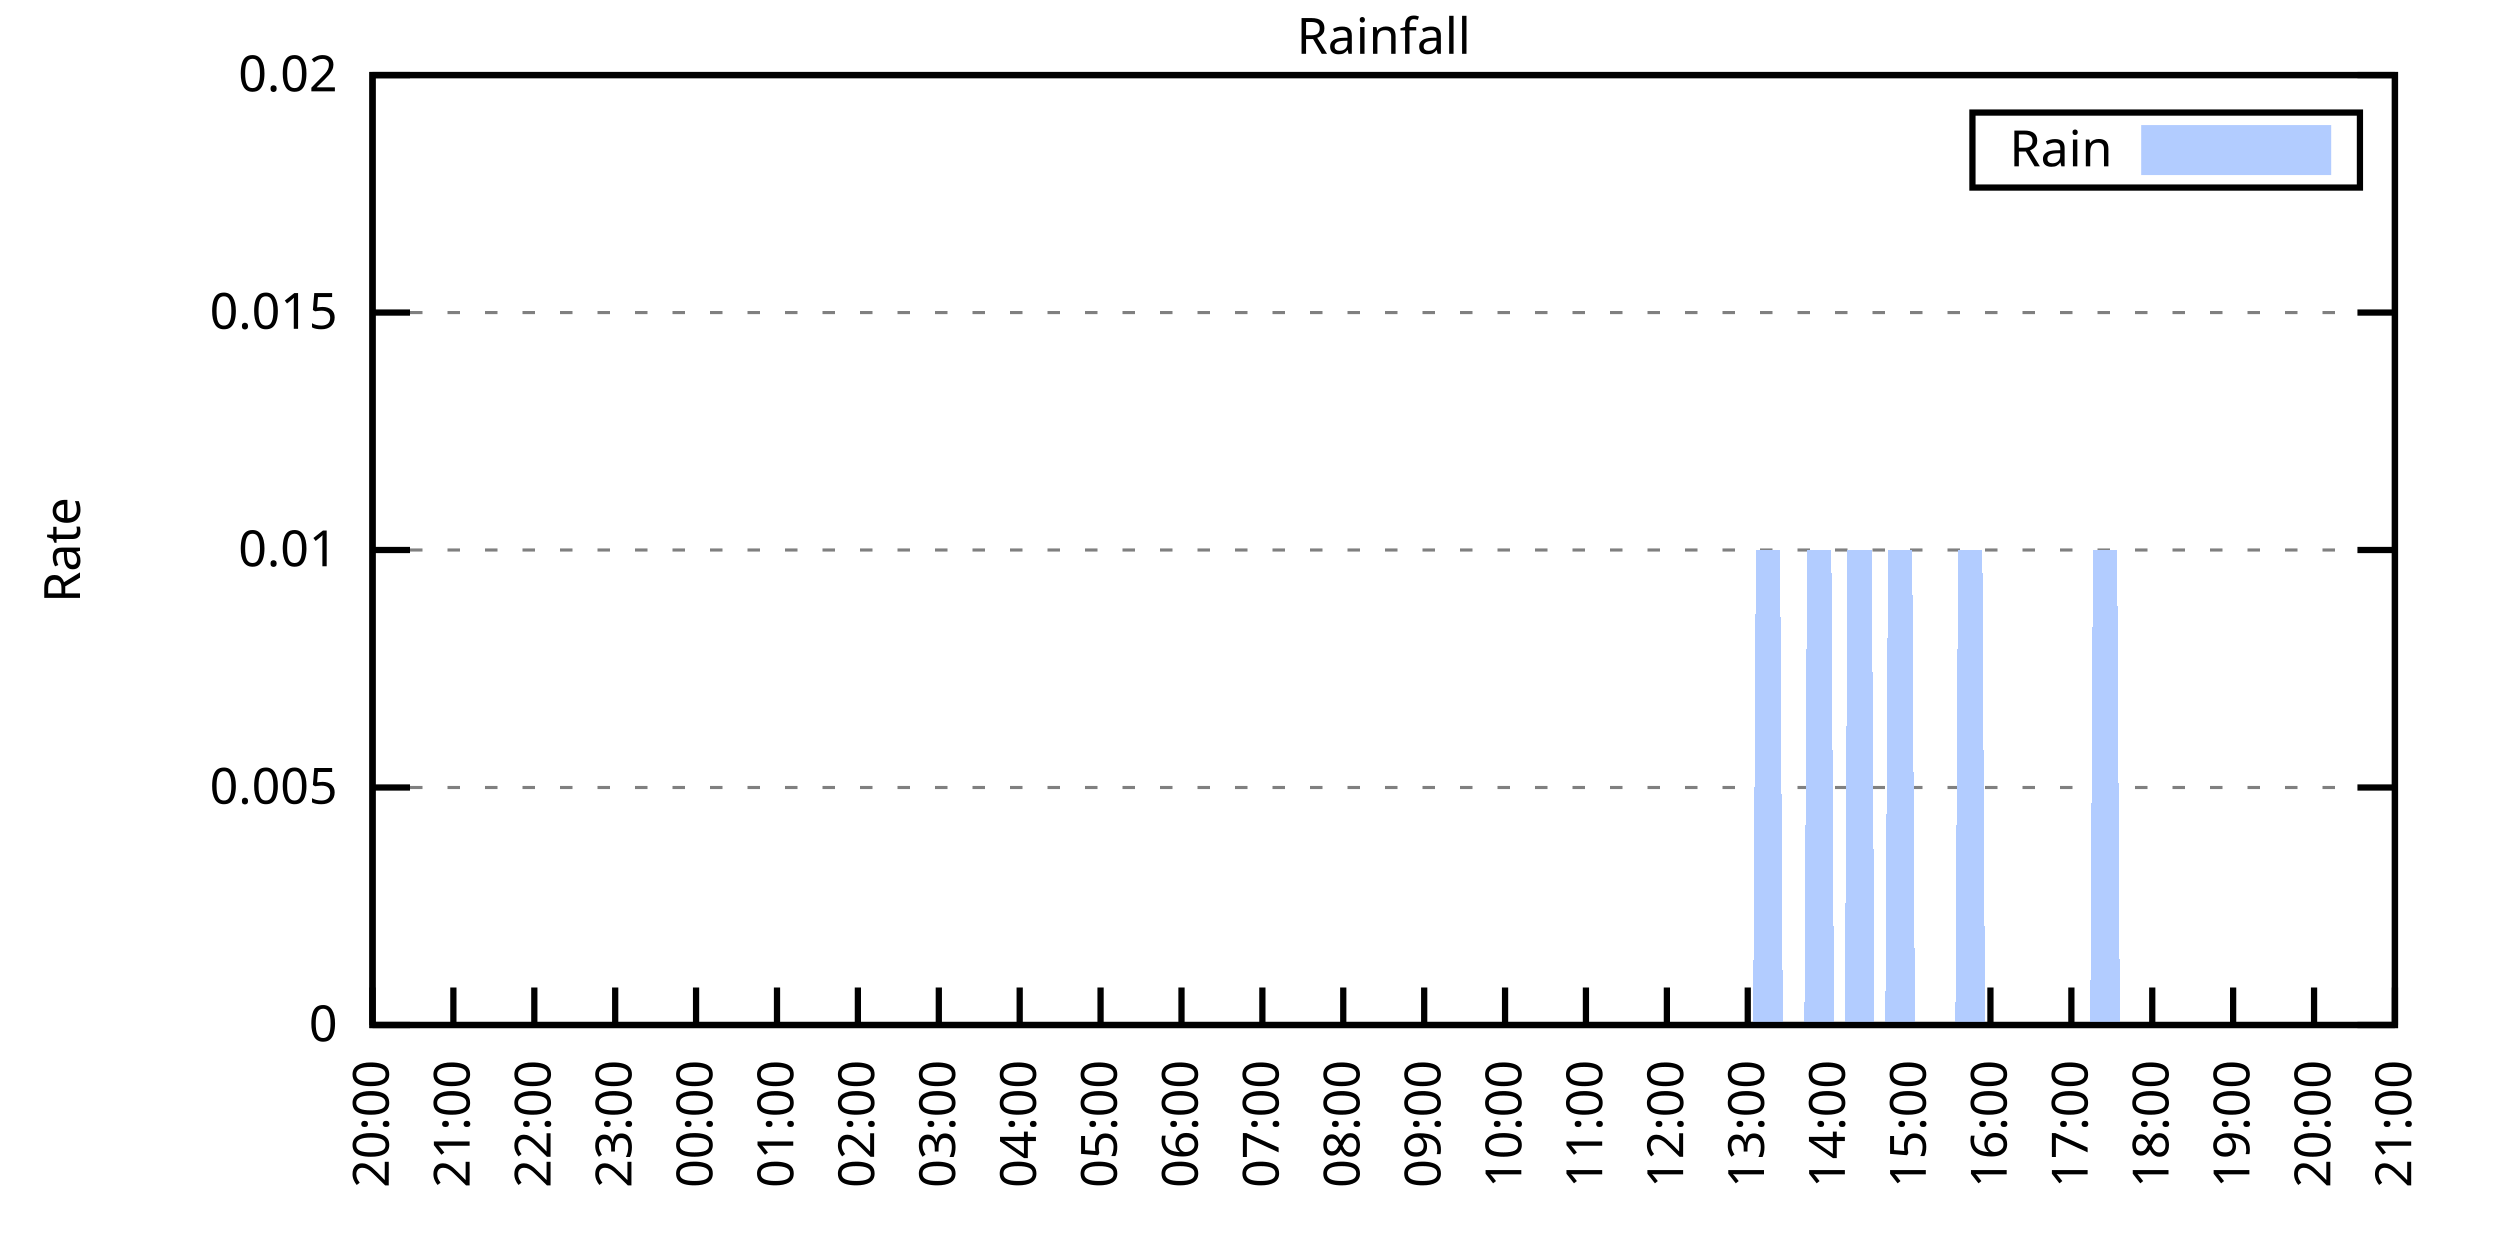
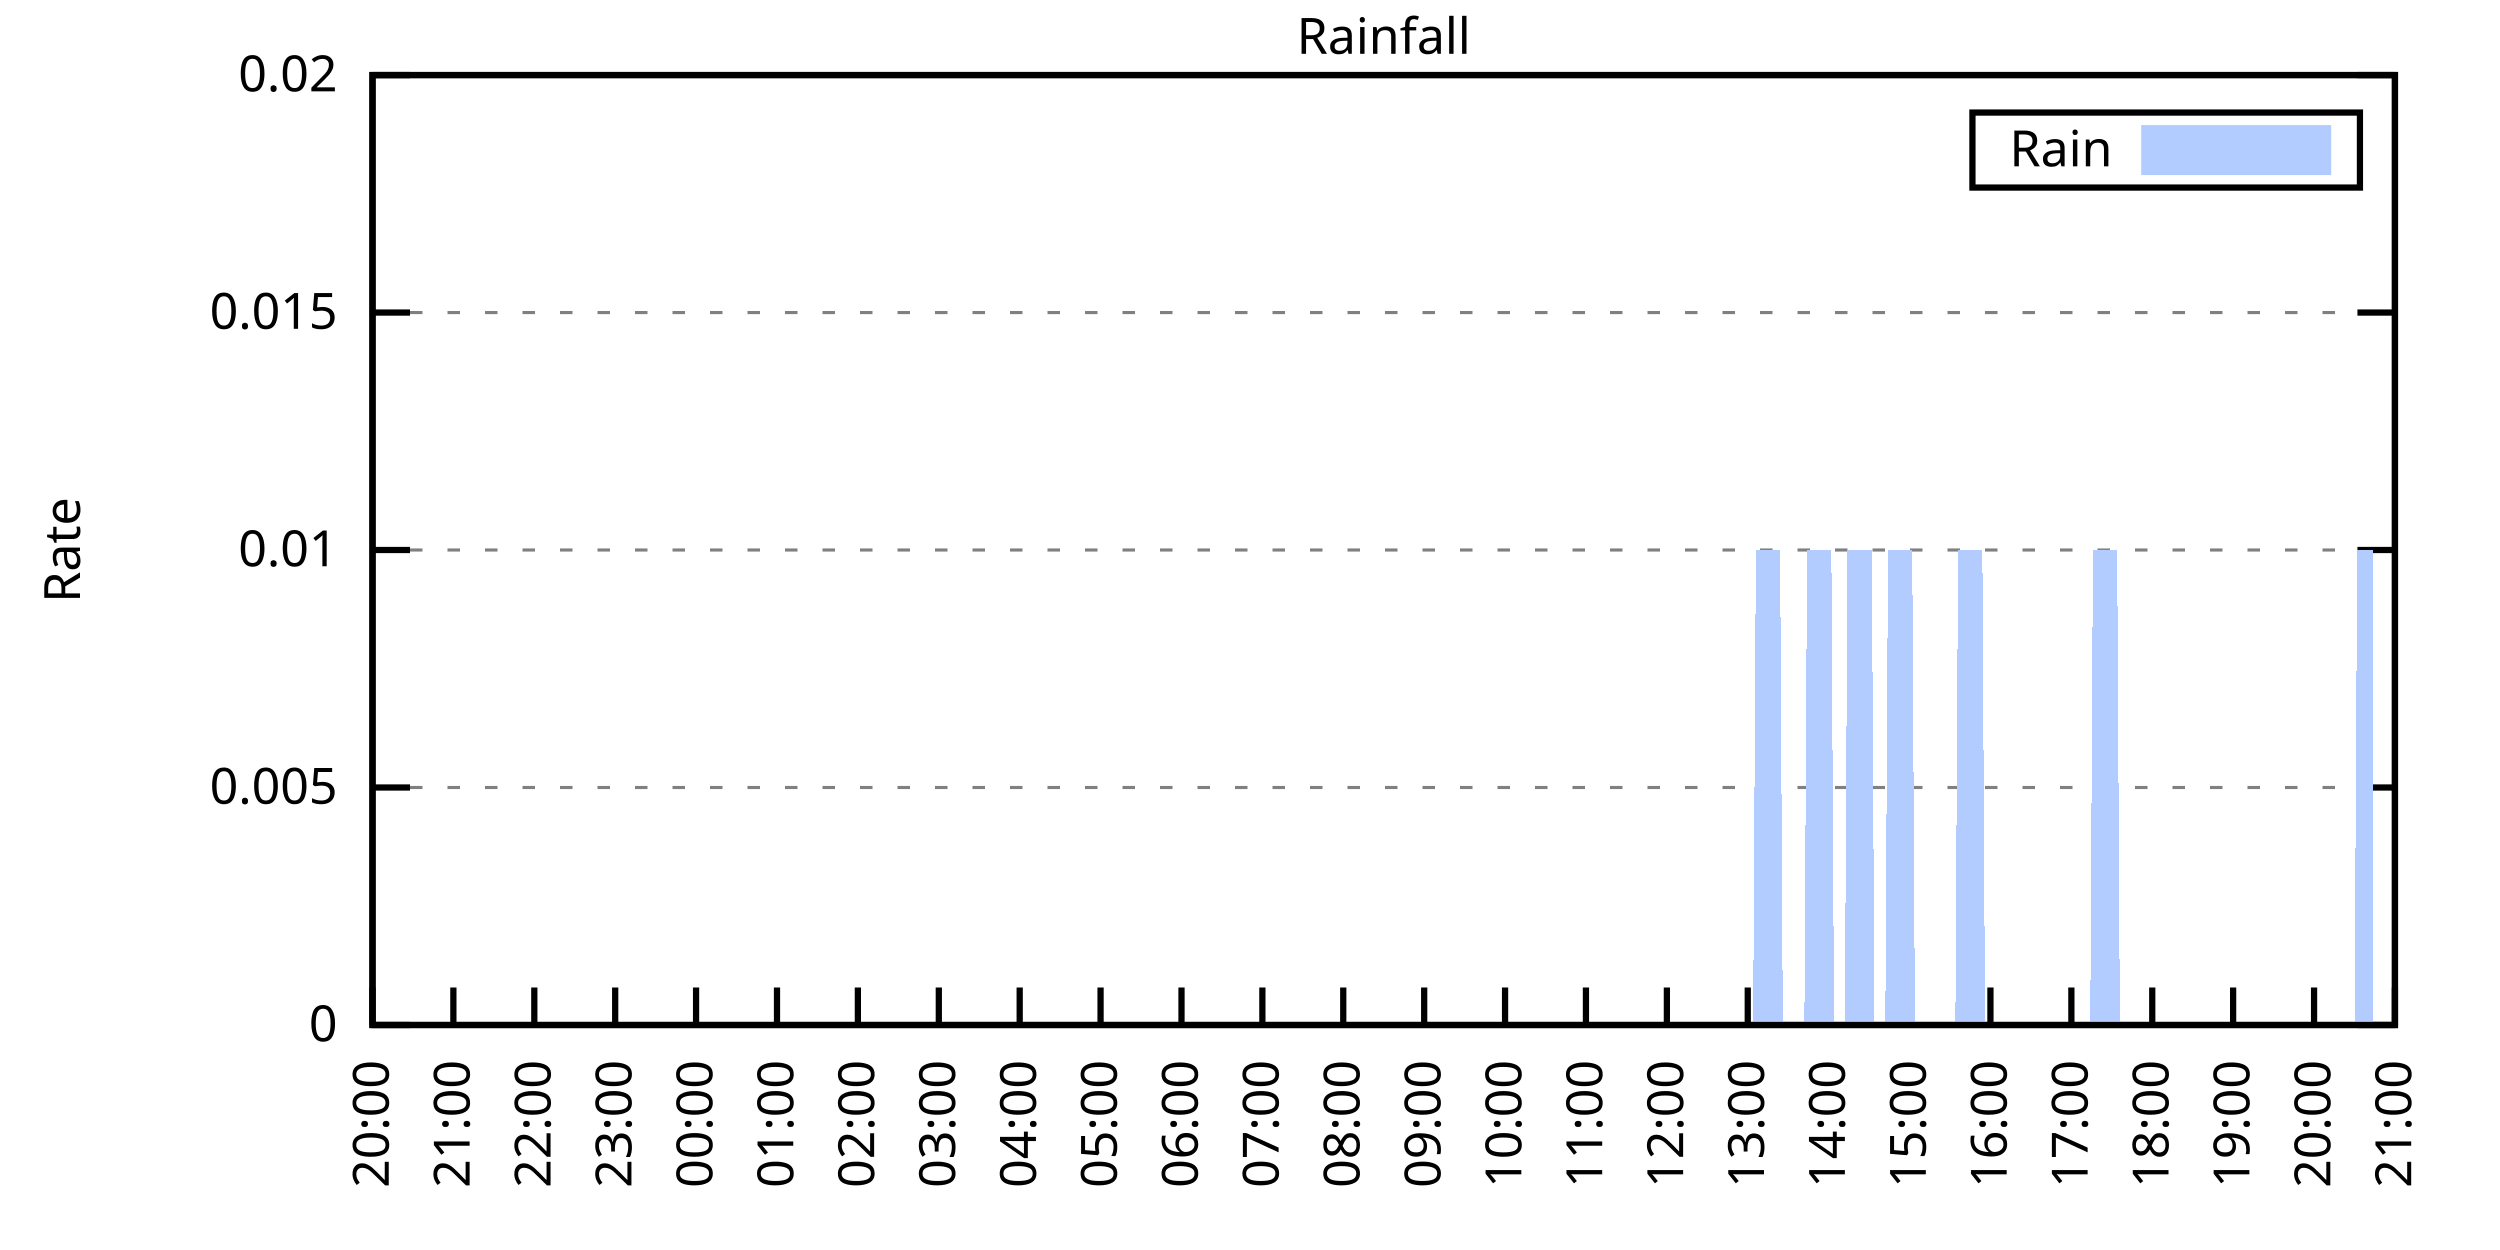
<svg xmlns="http://www.w3.org/2000/svg" xmlns:xlink="http://www.w3.org/1999/xlink" width="400" height="200" viewBox="0 0 400 200">
  <g id="gnuplot_canvas">
    <rect x="0" y="0" width="400" height="200" fill="none" />
    <defs>
      <circle id="gpDot" r="0.5" stroke-width="0.5" stroke="currentColor" />
      <path id="gpPt0" stroke-width="0.333" stroke="currentColor" d="M-1,0 h2 M0,-1 v2" />
      <path id="gpPt1" stroke-width="0.333" stroke="currentColor" d="M-1,-1 L1,1 M1,-1 L-1,1" />
      <path id="gpPt2" stroke-width="0.333" stroke="currentColor" d="M-1,0 L1,0 M0,-1 L0,1 M-1,-1 L1,1 M-1,1 L1,-1" />
      <rect id="gpPt3" stroke-width="0.333" stroke="currentColor" x="-1" y="-1" width="2" height="2" />
      <rect id="gpPt4" stroke-width="0.333" stroke="currentColor" fill="currentColor" x="-1" y="-1" width="2" height="2" />
      <circle id="gpPt5" stroke-width="0.333" stroke="currentColor" cx="0" cy="0" r="1" />
      <use xlink:href="#gpPt5" id="gpPt6" fill="currentColor" stroke="none" />
      <path id="gpPt7" stroke-width="0.333" stroke="currentColor" d="M0,-1.33 L-1.33,0.67 L1.33,0.67 z" />
      <use xlink:href="#gpPt7" id="gpPt8" fill="currentColor" stroke="none" />
      <use xlink:href="#gpPt7" id="gpPt9" stroke="currentColor" transform="rotate(180)" />
      <use xlink:href="#gpPt9" id="gpPt10" fill="currentColor" stroke="none" />
      <use xlink:href="#gpPt3" id="gpPt11" stroke="currentColor" transform="rotate(45)" />
      <use xlink:href="#gpPt11" id="gpPt12" fill="currentColor" stroke="none" />
      <path id="gpPt13" stroke-width="0.333" stroke="currentColor" d="M0,1.330 L1.265,0.411 L0.782,-1.067 L-0.782,-1.076 L-1.265,0.411 z" />
      <use xlink:href="#gpPt13" id="gpPt14" fill="currentColor" stroke="none" />
      <filter id="textbox" filterUnits="objectBoundingBox" x="0" y="0" height="1" width="1">
        <feFlood flood-color="white" flood-opacity="1" result="bgnd" />
        <feComposite in="SourceGraphic" in2="bgnd" operator="atop" />
      </filter>
      <filter id="greybox" filterUnits="objectBoundingBox" x="0" y="0" height="1" width="1">
        <feFlood flood-color="lightgrey" flood-opacity="1" result="grey" />
        <feComposite in="SourceGraphic" in2="grey" operator="atop" />
      </filter>
    </defs>
    <g fill="none" color="white" stroke="currentColor" stroke-width="1.00" stroke-linecap="butt" stroke-linejoin="miter">
</g>
    <g fill="none" color="black" stroke="currentColor" stroke-width="1.00" stroke-linecap="butt" stroke-linejoin="miter">
      <g stroke="none" shape-rendering="crispEdges">
        <polygon fill="rgb(255, 255, 255)" points="59.60,164.00 383.18,164.00 383.18,12.02 59.60,12.02 " />
      </g>
    </g>
    <g fill="none" color="black" stroke="currentColor" stroke-width="1.00" stroke-linecap="butt" stroke-linejoin="miter">
</g>
    <g fill="none" color="black" stroke="black" stroke-width="0.50" stroke-linecap="butt" stroke-linejoin="miter">
</g>
    <g fill="none" color="gray" stroke="currentColor" stroke-width="0.50" stroke-linecap="butt" stroke-linejoin="miter">
      <path stroke="gray" stroke-dasharray="2,4" class="gridline" d="M59.60,164.00 L383.19,164.00  " />
    </g>
    <g fill="none" color="gray" stroke="gray" stroke-width="1.00" stroke-linecap="butt" stroke-linejoin="miter">
</g>
    <g fill="none" color="black" stroke="currentColor" stroke-width="1.00" stroke-linecap="butt" stroke-linejoin="miter">
      <path stroke="black" d="M59.60,164.00 L65.60,164.00 M383.19,164.00 L377.19,164.00  " />
      <g transform="translate(54.00,166.60)" stroke="none" fill="black" font-family="Sans" font-size="8.00" text-anchor="end">
        <text>
          <tspan font-family="Sans"> 0</tspan>
        </text>
      </g>
    </g>
    <g fill="none" color="black" stroke="currentColor" stroke-width="1.00" stroke-linecap="butt" stroke-linejoin="miter">
</g>
    <g fill="none" color="black" stroke="black" stroke-width="0.50" stroke-linecap="butt" stroke-linejoin="miter">
</g>
    <g fill="none" color="gray" stroke="currentColor" stroke-width="0.50" stroke-linecap="butt" stroke-linejoin="miter">
      <path stroke="gray" stroke-dasharray="2,4" class="gridline" d="M59.60,126.00 L383.19,126.00  " />
    </g>
    <g fill="none" color="gray" stroke="gray" stroke-width="1.00" stroke-linecap="butt" stroke-linejoin="miter">
</g>
    <g fill="none" color="black" stroke="currentColor" stroke-width="1.00" stroke-linecap="butt" stroke-linejoin="miter">
      <path stroke="black" d="M59.60,126.00 L65.60,126.00 M383.19,126.00 L377.19,126.00  " />
      <g transform="translate(54.00,128.60)" stroke="none" fill="black" font-family="Sans" font-size="8.00" text-anchor="end">
        <text>
          <tspan font-family="Sans"> 0.005</tspan>
        </text>
      </g>
    </g>
    <g fill="none" color="black" stroke="currentColor" stroke-width="1.00" stroke-linecap="butt" stroke-linejoin="miter">
</g>
    <g fill="none" color="black" stroke="black" stroke-width="0.50" stroke-linecap="butt" stroke-linejoin="miter">
</g>
    <g fill="none" color="gray" stroke="currentColor" stroke-width="0.50" stroke-linecap="butt" stroke-linejoin="miter">
      <path stroke="gray" stroke-dasharray="2,4" class="gridline" d="M59.60,88.00 L383.19,88.00  " />
    </g>
    <g fill="none" color="gray" stroke="gray" stroke-width="1.00" stroke-linecap="butt" stroke-linejoin="miter">
</g>
    <g fill="none" color="black" stroke="currentColor" stroke-width="1.00" stroke-linecap="butt" stroke-linejoin="miter">
      <path stroke="black" d="M59.60,88.00 L65.60,88.00 M383.19,88.00 L377.19,88.00  " />
      <g transform="translate(54.00,90.60)" stroke="none" fill="black" font-family="Sans" font-size="8.00" text-anchor="end">
        <text>
          <tspan font-family="Sans"> 0.01</tspan>
        </text>
      </g>
    </g>
    <g fill="none" color="black" stroke="currentColor" stroke-width="1.00" stroke-linecap="butt" stroke-linejoin="miter">
</g>
    <g fill="none" color="black" stroke="black" stroke-width="0.50" stroke-linecap="butt" stroke-linejoin="miter">
</g>
    <g fill="none" color="gray" stroke="currentColor" stroke-width="0.50" stroke-linecap="butt" stroke-linejoin="miter">
      <path stroke="gray" stroke-dasharray="2,4" class="gridline" d="M59.60,50.01 L383.19,50.01  " />
    </g>
    <g fill="none" color="gray" stroke="gray" stroke-width="1.00" stroke-linecap="butt" stroke-linejoin="miter">
</g>
    <g fill="none" color="black" stroke="currentColor" stroke-width="1.00" stroke-linecap="butt" stroke-linejoin="miter">
      <path stroke="black" d="M59.60,50.01 L65.60,50.01 M383.19,50.01 L377.19,50.01  " />
      <g transform="translate(54.00,52.61)" stroke="none" fill="black" font-family="Sans" font-size="8.00" text-anchor="end">
        <text>
          <tspan font-family="Sans"> 0.015</tspan>
        </text>
      </g>
    </g>
    <g fill="none" color="black" stroke="currentColor" stroke-width="1.00" stroke-linecap="butt" stroke-linejoin="miter">
</g>
    <g fill="none" color="black" stroke="black" stroke-width="0.50" stroke-linecap="butt" stroke-linejoin="miter">
</g>
    <g fill="none" color="gray" stroke="currentColor" stroke-width="0.50" stroke-linecap="butt" stroke-linejoin="miter">
      <path stroke="gray" stroke-dasharray="2,4" class="gridline" d="M59.60,12.01 L383.19,12.01  " />
    </g>
    <g fill="none" color="gray" stroke="gray" stroke-width="1.00" stroke-linecap="butt" stroke-linejoin="miter">
</g>
    <g fill="none" color="black" stroke="currentColor" stroke-width="1.00" stroke-linecap="butt" stroke-linejoin="miter">
      <path stroke="black" d="M59.60,12.01 L65.60,12.01 M383.19,12.01 L377.19,12.01  " />
      <g transform="translate(54.00,14.61)" stroke="none" fill="black" font-family="Sans" font-size="8.00" text-anchor="end">
        <text>
          <tspan font-family="Sans"> 0.02</tspan>
        </text>
      </g>
    </g>
    <g fill="none" color="black" stroke="currentColor" stroke-width="1.00" stroke-linecap="butt" stroke-linejoin="miter">
      <path stroke="black" d="M59.60,164.00 L59.60,158.00  " />
      <g transform="translate(62.20,169.60) rotate(270.00)" stroke="none" fill="black" font-family="Sans" font-size="8.00" text-anchor="end">
        <text>
          <tspan font-family="Sans">20:00</tspan>
        </text>
      </g>
    </g>
    <g fill="none" color="black" stroke="currentColor" stroke-width="1.00" stroke-linecap="butt" stroke-linejoin="miter">
      <path stroke="black" d="M72.54,164.00 L72.54,158.00  " />
      <g transform="translate(75.14,169.60) rotate(270.00)" stroke="none" fill="black" font-family="Sans" font-size="8.00" text-anchor="end">
        <text>
          <tspan font-family="Sans">21:00</tspan>
        </text>
      </g>
    </g>
    <g fill="none" color="black" stroke="currentColor" stroke-width="1.00" stroke-linecap="butt" stroke-linejoin="miter">
      <path stroke="black" d="M85.49,164.00 L85.49,158.00  " />
      <g transform="translate(88.09,169.60) rotate(270.00)" stroke="none" fill="black" font-family="Sans" font-size="8.00" text-anchor="end">
        <text>
          <tspan font-family="Sans">22:00</tspan>
        </text>
      </g>
    </g>
    <g fill="none" color="black" stroke="currentColor" stroke-width="1.00" stroke-linecap="butt" stroke-linejoin="miter">
      <path stroke="black" d="M98.43,164.00 L98.43,158.00  " />
      <g transform="translate(101.03,169.60) rotate(270.00)" stroke="none" fill="black" font-family="Sans" font-size="8.00" text-anchor="end">
        <text>
          <tspan font-family="Sans">23:00</tspan>
        </text>
      </g>
    </g>
    <g fill="none" color="black" stroke="currentColor" stroke-width="1.00" stroke-linecap="butt" stroke-linejoin="miter">
      <path stroke="black" d="M111.37,164.00 L111.37,158.00  " />
      <g transform="translate(113.97,169.60) rotate(270.00)" stroke="none" fill="black" font-family="Sans" font-size="8.00" text-anchor="end">
        <text>
          <tspan font-family="Sans">00:00</tspan>
        </text>
      </g>
    </g>
    <g fill="none" color="black" stroke="currentColor" stroke-width="1.00" stroke-linecap="butt" stroke-linejoin="miter">
      <path stroke="black" d="M124.32,164.00 L124.32,158.00  " />
      <g transform="translate(126.92,169.60) rotate(270.00)" stroke="none" fill="black" font-family="Sans" font-size="8.00" text-anchor="end">
        <text>
          <tspan font-family="Sans">01:00</tspan>
        </text>
      </g>
    </g>
    <g fill="none" color="black" stroke="currentColor" stroke-width="1.00" stroke-linecap="butt" stroke-linejoin="miter">
      <path stroke="black" d="M137.26,164.00 L137.26,158.00  " />
      <g transform="translate(139.86,169.60) rotate(270.00)" stroke="none" fill="black" font-family="Sans" font-size="8.00" text-anchor="end">
        <text>
          <tspan font-family="Sans">02:00</tspan>
        </text>
      </g>
    </g>
    <g fill="none" color="black" stroke="currentColor" stroke-width="1.00" stroke-linecap="butt" stroke-linejoin="miter">
      <path stroke="black" d="M150.21,164.00 L150.21,158.00  " />
      <g transform="translate(152.81,169.60) rotate(270.00)" stroke="none" fill="black" font-family="Sans" font-size="8.00" text-anchor="end">
        <text>
          <tspan font-family="Sans">03:00</tspan>
        </text>
      </g>
    </g>
    <g fill="none" color="black" stroke="currentColor" stroke-width="1.00" stroke-linecap="butt" stroke-linejoin="miter">
      <path stroke="black" d="M163.15,164.00 L163.15,158.00  " />
      <g transform="translate(165.75,169.60) rotate(270.00)" stroke="none" fill="black" font-family="Sans" font-size="8.00" text-anchor="end">
        <text>
          <tspan font-family="Sans">04:00</tspan>
        </text>
      </g>
    </g>
    <g fill="none" color="black" stroke="currentColor" stroke-width="1.00" stroke-linecap="butt" stroke-linejoin="miter">
      <path stroke="black" d="M176.09,164.00 L176.09,158.00  " />
      <g transform="translate(178.69,169.60) rotate(270.00)" stroke="none" fill="black" font-family="Sans" font-size="8.00" text-anchor="end">
        <text>
          <tspan font-family="Sans">05:00</tspan>
        </text>
      </g>
    </g>
    <g fill="none" color="black" stroke="currentColor" stroke-width="1.00" stroke-linecap="butt" stroke-linejoin="miter">
      <path stroke="black" d="M189.04,164.00 L189.04,158.00  " />
      <g transform="translate(191.64,169.60) rotate(270.00)" stroke="none" fill="black" font-family="Sans" font-size="8.00" text-anchor="end">
        <text>
          <tspan font-family="Sans">06:00</tspan>
        </text>
      </g>
    </g>
    <g fill="none" color="black" stroke="currentColor" stroke-width="1.00" stroke-linecap="butt" stroke-linejoin="miter">
      <path stroke="black" d="M201.98,164.00 L201.98,158.00  " />
      <g transform="translate(204.58,169.60) rotate(270.00)" stroke="none" fill="black" font-family="Sans" font-size="8.00" text-anchor="end">
        <text>
          <tspan font-family="Sans">07:00</tspan>
        </text>
      </g>
    </g>
    <g fill="none" color="black" stroke="currentColor" stroke-width="1.00" stroke-linecap="butt" stroke-linejoin="miter">
      <path stroke="black" d="M214.92,164.00 L214.92,158.00  " />
      <g transform="translate(217.52,169.60) rotate(270.00)" stroke="none" fill="black" font-family="Sans" font-size="8.00" text-anchor="end">
        <text>
          <tspan font-family="Sans">08:00</tspan>
        </text>
      </g>
    </g>
    <g fill="none" color="black" stroke="currentColor" stroke-width="1.00" stroke-linecap="butt" stroke-linejoin="miter">
      <path stroke="black" d="M227.87,164.00 L227.87,158.00  " />
      <g transform="translate(230.47,169.60) rotate(270.00)" stroke="none" fill="black" font-family="Sans" font-size="8.00" text-anchor="end">
        <text>
          <tspan font-family="Sans">09:00</tspan>
        </text>
      </g>
    </g>
    <g fill="none" color="black" stroke="currentColor" stroke-width="1.00" stroke-linecap="butt" stroke-linejoin="miter">
      <path stroke="black" d="M240.81,164.00 L240.81,158.00  " />
      <g transform="translate(243.41,169.60) rotate(270.00)" stroke="none" fill="black" font-family="Sans" font-size="8.00" text-anchor="end">
        <text>
          <tspan font-family="Sans">10:00</tspan>
        </text>
      </g>
    </g>
    <g fill="none" color="black" stroke="currentColor" stroke-width="1.00" stroke-linecap="butt" stroke-linejoin="miter">
      <path stroke="black" d="M253.75,164.00 L253.75,158.00  " />
      <g transform="translate(256.35,169.60) rotate(270.00)" stroke="none" fill="black" font-family="Sans" font-size="8.00" text-anchor="end">
        <text>
          <tspan font-family="Sans">11:00</tspan>
        </text>
      </g>
    </g>
    <g fill="none" color="black" stroke="currentColor" stroke-width="1.00" stroke-linecap="butt" stroke-linejoin="miter">
      <path stroke="black" d="M266.70,164.00 L266.70,158.00  " />
      <g transform="translate(269.30,169.60) rotate(270.00)" stroke="none" fill="black" font-family="Sans" font-size="8.00" text-anchor="end">
        <text>
          <tspan font-family="Sans">12:00</tspan>
        </text>
      </g>
    </g>
    <g fill="none" color="black" stroke="currentColor" stroke-width="1.00" stroke-linecap="butt" stroke-linejoin="miter">
      <path stroke="black" d="M279.64,164.00 L279.64,158.00  " />
      <g transform="translate(282.24,169.60) rotate(270.00)" stroke="none" fill="black" font-family="Sans" font-size="8.00" text-anchor="end">
        <text>
          <tspan font-family="Sans">13:00</tspan>
        </text>
      </g>
    </g>
    <g fill="none" color="black" stroke="currentColor" stroke-width="1.00" stroke-linecap="butt" stroke-linejoin="miter">
      <path stroke="black" d="M292.58,164.00 L292.58,158.00  " />
      <g transform="translate(295.18,169.60) rotate(270.00)" stroke="none" fill="black" font-family="Sans" font-size="8.00" text-anchor="end">
        <text>
          <tspan font-family="Sans">14:00</tspan>
        </text>
      </g>
    </g>
    <g fill="none" color="black" stroke="currentColor" stroke-width="1.00" stroke-linecap="butt" stroke-linejoin="miter">
      <path stroke="black" d="M305.53,164.00 L305.53,158.00  " />
      <g transform="translate(308.13,169.60) rotate(270.00)" stroke="none" fill="black" font-family="Sans" font-size="8.00" text-anchor="end">
        <text>
          <tspan font-family="Sans">15:00</tspan>
        </text>
      </g>
    </g>
    <g fill="none" color="black" stroke="currentColor" stroke-width="1.00" stroke-linecap="butt" stroke-linejoin="miter">
      <path stroke="black" d="M318.47,164.00 L318.47,158.00  " />
      <g transform="translate(321.07,169.60) rotate(270.00)" stroke="none" fill="black" font-family="Sans" font-size="8.00" text-anchor="end">
        <text>
          <tspan font-family="Sans">16:00</tspan>
        </text>
      </g>
    </g>
    <g fill="none" color="black" stroke="currentColor" stroke-width="1.00" stroke-linecap="butt" stroke-linejoin="miter">
      <path stroke="black" d="M331.42,164.00 L331.42,158.00  " />
      <g transform="translate(334.02,169.60) rotate(270.00)" stroke="none" fill="black" font-family="Sans" font-size="8.00" text-anchor="end">
        <text>
          <tspan font-family="Sans">17:00</tspan>
        </text>
      </g>
    </g>
    <g fill="none" color="black" stroke="currentColor" stroke-width="1.00" stroke-linecap="butt" stroke-linejoin="miter">
      <path stroke="black" d="M344.36,164.00 L344.36,158.00  " />
      <g transform="translate(346.96,169.60) rotate(270.00)" stroke="none" fill="black" font-family="Sans" font-size="8.00" text-anchor="end">
        <text>
          <tspan font-family="Sans">18:00</tspan>
        </text>
      </g>
    </g>
    <g fill="none" color="black" stroke="currentColor" stroke-width="1.00" stroke-linecap="butt" stroke-linejoin="miter">
      <path stroke="black" d="M357.30,164.00 L357.30,158.00  " />
      <g transform="translate(359.90,169.60) rotate(270.00)" stroke="none" fill="black" font-family="Sans" font-size="8.00" text-anchor="end">
        <text>
          <tspan font-family="Sans">19:00</tspan>
        </text>
      </g>
    </g>
    <g fill="none" color="black" stroke="currentColor" stroke-width="1.00" stroke-linecap="butt" stroke-linejoin="miter">
      <path stroke="black" d="M370.25,164.00 L370.25,158.00  " />
      <g transform="translate(372.85,169.60) rotate(270.00)" stroke="none" fill="black" font-family="Sans" font-size="8.00" text-anchor="end">
        <text>
          <tspan font-family="Sans">20:00</tspan>
        </text>
      </g>
    </g>
    <g fill="none" color="black" stroke="currentColor" stroke-width="1.00" stroke-linecap="butt" stroke-linejoin="miter">
      <path stroke="black" d="M383.19,164.00 L383.19,158.00  " />
      <g transform="translate(385.79,169.60) rotate(270.00)" stroke="none" fill="black" font-family="Sans" font-size="8.00" text-anchor="end">
        <text>
          <tspan font-family="Sans">21:00</tspan>
        </text>
      </g>
    </g>
    <g fill="none" color="black" stroke="currentColor" stroke-width="1.00" stroke-linecap="butt" stroke-linejoin="miter">
</g>
    <g fill="none" color="black" stroke="currentColor" stroke-width="1.00" stroke-linecap="butt" stroke-linejoin="miter">
      <path stroke="black" d="M59.60,12.01 L59.60,164.00 L383.19,164.00 L383.19,12.01 L59.60,12.01 Z  " />
    </g>
    <g fill="none" color="black" stroke="currentColor" stroke-width="1.00" stroke-linecap="butt" stroke-linejoin="miter">
</g>
    <g fill="none" color="black" stroke="currentColor" stroke-width="1.00" stroke-linecap="butt" stroke-linejoin="miter">
      <path stroke="black" d="M315.59,30.01 L315.59,18.01 L377.59,18.01 L377.59,30.01 L315.59,30.01 Z  " />
    </g>
    <g id="Rainfall_plot_1">
      <g fill="none" color="white" stroke="black" stroke-width="2.00" stroke-linecap="butt" stroke-linejoin="miter">
</g>
      <g fill="none" color="black" stroke="currentColor" stroke-width="2.00" stroke-linecap="butt" stroke-linejoin="miter">
        <g transform="translate(337.99,26.61)" stroke="none" fill="black" font-family="Sans" font-size="8.00" text-anchor="end">
          <text>
            <tspan font-family="Sans">Rain</tspan>
          </text>
        </g>
      </g>
      <g fill="none" color="black" stroke="currentColor" stroke-width="2.00" stroke-linecap="butt" stroke-linejoin="miter">
        <g stroke="none" shape-rendering="crispEdges">
          <polygon fill="rgb(178, 204, 255)" points="343.59,27.01 371.99,27.01 371.99,21.01 343.59,21.01 " />
        </g>
        <path stroke="rgb(178, 204, 255)" d="M343.59,27.01 L371.99,27.01 L371.99,21.01 L343.59,21.01 L343.59,27.01 Z  " />
      </g>
      <g fill="none" color="black" stroke="currentColor" stroke-width="2.00" stroke-linecap="butt" stroke-linejoin="miter">
        <g stroke="none" shape-rendering="crispEdges">
-           <polygon fill="rgb(178, 204, 255)" points="66.50,164.00 66.93,164.00 67.37,164.00 67.80,164.00 68.23,164.00 68.66,164.00 69.09,164.00 69.52,164.00 69.95,164.00 70.39,164.00 70.82,164.00 71.25,164.00 71.68,164.00 72.11,164.00 72.54,164.00 72.98,164.00 73.41,164.00 73.84,164.00 74.27,164.00 74.70,164.00 75.13,164.00 75.56,164.00 76.00,164.00 76.43,164.00 76.86,164.00 77.29,164.00 77.72,164.00 78.15,164.00 78.58,164.00 79.02,164.00 79.45,164.00 79.88,164.00 80.31,164.00 80.74,164.00 81.17,164.00 81.60,164.00 82.04,164.00 82.47,164.00 82.90,164.00 83.33,164.00 83.76,164.00 84.19,164.00 84.62,164.00 85.06,164.00 85.49,164.00 85.92,164.00 86.35,164.00 86.78,164.00 87.21,164.00 87.64,164.00 88.08,164.00 88.51,164.00 88.94,164.00 89.37,164.00 89.80,164.00 90.23,164.00 90.66,164.00 91.10,164.00 91.53,164.00 91.96,164.00 92.39,164.00 92.82,164.00 93.25,164.00 93.68,164.00 94.12,164.00 94.55,164.00 94.98,164.00 95.41,164.00 95.84,164.00 96.27,164.00 96.70,164.00 97.14,164.00 97.57,164.00 98.00,164.00 98.43,164.00 98.86,164.00 99.29,164.00 99.73,164.00 100.16,164.00 100.59,164.00 101.02,164.00 101.45,164.00 101.88,164.00 102.31,164.00 102.75,164.00 103.18,164.00 103.61,164.00 104.04,164.00 104.47,164.00 104.90,164.00 105.33,164.00 105.77,164.00 106.20,164.00 106.63,164.00 107.06,164.00 107.49,164.00 107.92,164.00 108.35,164.00 108.79,164.00 109.22,164.00 109.65,164.00 110.08,164.00 110.51,164.00 110.94,164.00 111.37,164.00 111.81,164.00 112.24,164.00 112.67,164.00 113.10,164.00 113.53,164.00 113.96,164.00 114.39,164.00 114.83,164.00 115.26,164.00 115.69,164.00 116.12,164.00 116.55,164.00 116.98,164.00 117.41,164.00 117.85,164.00 118.28,164.00 118.71,164.00 119.14,164.00 119.57,164.00 120.00,164.00 120.43,164.00 120.87,164.00 121.30,164.00 121.73,164.00 122.16,164.00 122.59,164.00 123.02,164.00 123.46,164.00 123.89,164.00 124.32,164.00 124.75,164.00 125.18,164.00 125.61,164.00 126.04,164.00 126.48,164.00 126.91,164.00 127.34,164.00 127.77,164.00 128.20,164.00 128.63,164.00 129.06,164.00 129.50,164.00 129.93,164.00 130.36,164.00 130.79,164.00 131.22,164.00 131.65,164.00 132.08,164.00 132.52,164.00 132.95,164.00 133.38,164.00 133.81,164.00 134.24,164.00 134.67,164.00 135.10,164.00 135.54,164.00 135.97,164.00 136.40,164.00 136.83,164.00 137.26,164.00 137.69,164.00 138.12,164.00 138.56,164.00 138.99,164.00 139.42,164.00 139.85,164.00 140.28,164.00 140.71,164.00 141.14,164.00 141.58,164.00 142.01,164.00 142.44,164.00 142.87,164.00 143.30,164.00 143.73,164.00 144.16,164.00 144.60,164.00 145.03,164.00 145.46,164.00 145.89,164.00 146.32,164.00 146.75,164.00 147.19,164.00 147.62,164.00 148.05,164.00 148.48,164.00 148.91,164.00 149.34,164.00 149.77,164.00 150.21,164.00 150.64,164.00 151.07,164.00 151.50,164.00 151.93,164.00 152.36,164.00 152.79,164.00 153.23,164.00 153.66,164.00 154.09,164.00 154.52,164.00 154.95,164.00 155.38,164.00 155.81,164.00 156.25,164.00 156.68,164.00 157.11,164.00 157.54,164.00 157.97,164.00 158.40,164.00 158.83,164.00 159.27,164.00 159.70,164.00 160.13,164.00 160.56,164.00 160.99,164.00 161.42,164.00 161.85,164.00 162.29,164.00 162.72,164.00 163.15,164.00 163.58,164.00 164.01,164.00 164.44,164.00 164.87,164.00 165.31,164.00 165.74,164.00 166.17,164.00 166.60,164.00 167.03,164.00 167.46,164.00 167.89,164.00 168.33,164.00 168.76,164.00 169.19,164.00 169.62,164.00 170.05,164.00 170.48,164.00 170.91,164.00 171.35,164.00 171.78,164.00 172.21,164.00 172.64,164.00 173.07,164.00 173.50,164.00 173.94,164.00 174.37,164.00 174.80,164.00 175.23,164.00 175.66,164.00 176.09,164.00 176.52,164.00 176.96,164.00 177.39,164.00 177.82,164.00 178.25,164.00 178.68,164.00 179.11,164.00 179.54,164.00 179.98,164.00 180.41,164.00 180.84,164.00 181.27,164.00 181.70,164.00 182.13,164.00 182.56,164.00 183.00,164.00 183.43,164.00 183.86,164.00 184.29,164.00 184.72,164.00 185.15,164.00 185.58,164.00 186.02,164.00 186.45,164.00 186.88,164.00 187.31,164.00 187.74,164.00 188.17,164.00 188.60,164.00 189.04,164.00 189.47,164.00 189.90,164.00 190.33,164.00 190.76,164.00 191.19,164.00 191.62,164.00 192.06,164.00 192.49,164.00 192.92,164.00 193.35,164.00 193.78,164.00 194.21,164.00 194.64,164.00 195.08,164.00 195.51,164.00 195.94,164.00 196.37,164.00 196.80,164.00 197.23,164.00 197.67,164.00 198.10,164.00 198.53,164.00 198.96,164.00 199.39,164.00 199.82,164.00 200.25,164.00 200.69,164.00 201.12,164.00 201.55,164.00 201.98,164.00 202.41,164.00 202.84,164.00 203.27,164.00 203.71,164.00 204.14,164.00 204.57,164.00 205.00,164.00 205.43,164.00 205.86,164.00 206.29,164.00 206.73,164.00 207.16,164.00 207.59,164.00 208.02,164.00 208.45,164.00 208.88,164.00 209.31,164.00 209.75,164.00 210.18,164.00 210.61,164.00 211.04,164.00 211.47,164.00 211.90,164.00 212.33,164.00 212.77,164.00 213.20,164.00 213.63,164.00 214.06,164.00 214.49,164.00 214.92,164.00 215.35,164.00 215.79,164.00 216.22,164.00 216.65,164.00 217.08,164.00 217.51,164.00 217.94,164.00 218.37,164.00 218.81,164.00 219.24,164.00 219.67,164.00 220.10,164.00 220.53,164.00 220.96,164.00 221.40,164.00 221.83,164.00 222.26,164.00 222.69,164.00 223.12,164.00 223.55,164.00 223.98,164.00 224.42,164.00 224.85,164.00 225.28,164.00 225.71,164.00 226.14,164.00 226.57,164.00 227.00,164.00 227.44,164.00 227.87,164.00 228.30,164.00 228.73,164.00 229.16,164.00 229.59,164.00 230.02,164.00 230.46,164.00 230.89,164.00 231.32,164.00 231.75,164.00 232.18,164.00 232.61,164.00 233.04,164.00 233.48,164.00 233.91,164.00 234.34,164.00 234.77,164.00 235.20,164.00 235.63,164.00 236.06,164.00 236.50,164.00 236.93,164.00 237.36,164.00 237.79,164.00 238.22,164.00 238.65,164.00 239.08,164.00 239.52,164.00 239.95,164.00 240.38,164.00 240.81,164.00 241.24,164.00 241.67,164.00 242.10,164.00 242.54,164.00 242.97,164.00 243.40,164.00 243.83,164.00 244.26,164.00 244.69,164.00 245.12,164.00 245.56,164.00 245.99,164.00 246.42,164.00 246.85,164.00 247.28,164.00 247.71,164.00 248.15,164.00 248.58,164.00 249.01,164.00 249.44,164.00 249.87,164.00 250.30,164.00 250.73,164.00 251.17,164.00 251.60,164.00 252.03,164.00 252.46,164.00 252.89,164.00 253.32,164.00 253.75,164.00 254.19,164.00 254.62,164.00 255.05,164.00 255.48,164.00 255.91,164.00 256.34,164.00 256.77,164.00 257.21,164.00 257.64,164.00 258.07,164.00 258.50,164.00 258.93,164.00 259.36,164.00 259.79,164.00 260.23,164.00 260.66,164.00 261.09,164.00 261.52,164.00 261.95,164.00 262.38,164.00 262.81,164.00 263.25,164.00 263.68,164.00 264.11,164.00 264.54,164.00 264.97,164.00 265.40,164.00 265.83,164.00 266.27,164.00 266.70,164.00 267.13,164.00 267.56,164.00 267.99,164.00 268.42,164.00 268.85,164.00 269.29,164.00 269.72,164.00 270.15,164.00 270.58,164.00 271.01,164.00 271.44,164.00 271.88,164.00 272.31,164.00 272.74,164.00 273.17,164.00 273.60,164.00 274.03,164.00 274.46,164.00 274.90,164.00 275.33,164.00 275.76,164.00 276.19,164.00 276.62,164.00 277.05,164.00 277.48,164.00 277.92,164.00 278.35,164.00 278.78,164.00 279.21,164.00 279.64,164.00 280.07,164.00 280.50,164.00 280.94,88.00 281.37,88.00 281.80,88.00 282.23,88.00 282.66,88.00 283.09,88.00 283.52,88.00 283.96,88.00 284.39,88.00 284.82,88.00 285.25,164.00 285.68,164.00 286.11,164.00 286.54,164.00 286.98,164.00 287.41,164.00 287.84,164.00 288.27,164.00 288.70,164.00 289.13,88.00 289.56,88.00 290.00,88.00 290.43,88.00 290.86,88.00 291.29,88.00 291.72,88.00 292.15,88.00 292.58,88.00 293.02,88.00 293.45,164.00 293.88,164.00 294.31,164.00 294.74,164.00 295.17,164.00 295.60,88.00 296.04,88.00 296.47,88.00 296.90,88.00 297.33,88.00 297.76,88.00 298.19,88.00 298.63,88.00 299.06,88.00 299.49,88.00 299.92,164.00 300.35,164.00 300.78,164.00 301.21,164.00 301.65,164.00 302.08,88.00 302.51,88.00 302.94,88.00 303.37,88.00 303.80,88.00 304.23,88.00 304.67,88.00 305.10,88.00 305.53,88.00 305.96,88.00 306.39,164.00 306.82,164.00 307.25,164.00 307.69,164.00 308.12,164.00 308.55,164.00 308.98,164.00 309.41,164.00 309.84,164.00 310.27,164.00 310.71,164.00 311.14,164.00 311.57,164.00 312.00,164.00 312.43,164.00 312.86,164.00 313.29,88.00 313.73,88.00 314.16,88.00 314.59,88.00 315.02,88.00 315.45,88.00 315.88,88.00 316.31,88.00 316.75,88.00 317.18,88.00 317.61,164.00 318.04,164.00 318.47,164.00 318.90,164.00 319.33,164.00 319.77,164.00 320.20,164.00 320.63,164.00 321.06,164.00 321.49,164.00 321.92,164.00 322.36,164.00 322.79,164.00 323.22,164.00 323.65,164.00 324.08,164.00 324.51,164.00 324.94,164.00 325.38,164.00 325.81,164.00 326.24,164.00 326.67,164.00 327.10,164.00 327.53,164.00 327.96,164.00 328.40,164.00 328.83,164.00 329.26,164.00 329.69,164.00 330.12,164.00 330.55,164.00 330.98,164.00 331.42,164.00 331.85,164.00 332.28,164.00 332.71,164.00 333.14,164.00 333.57,164.00 334.00,164.00 334.44,164.00 334.87,88.00 335.30,88.00 335.73,88.00 336.16,88.00 336.59,88.00 337.02,88.00 337.46,88.00 337.89,88.00 338.32,88.00 338.75,88.00 339.18,164.00 339.61,164.00 340.04,164.00 340.48,164.00 340.91,164.00 341.34,164.00 341.77,164.00 342.20,164.00 342.63,164.00 343.06,164.00 343.50,164.00 343.93,164.00 344.36,164.00 344.79,164.00 345.22,164.00 345.65,164.00 346.09,164.00 346.52,164.00 346.95,164.00 347.38,164.00 347.81,164.00 348.24,164.00 348.67,164.00 349.11,164.00 349.54,164.00 349.97,164.00 350.40,164.00 350.83,164.00 351.26,164.00 351.69,164.00 352.13,164.00 352.56,164.00 352.99,164.00 353.42,164.00 353.85,164.00 354.28,164.00 354.71,164.00 355.15,164.00 355.58,164.00 356.01,164.00 356.44,164.00 356.87,164.00 357.30,164.00 357.73,164.00 358.17,164.00 358.60,164.00 359.03,164.00 359.46,164.00 359.89,164.00 360.32,164.00 360.75,164.00 361.19,164.00 361.62,164.00 362.05,164.00 362.48,164.00 362.91,164.00 363.34,164.00 363.77,164.00 364.21,164.00 364.64,164.00 365.07,164.00 365.50,164.00 365.93,164.00 366.36,164.00 366.79,164.00 367.23,164.00 367.66,164.00 368.09,164.00 368.52,164.00 368.95,164.00 369.38,164.00 369.81,164.00 370.25,164.00 370.68,164.00 371.11,164.00 371.54,164.00 371.97,164.00 372.40,164.00 372.84,164.00 373.27,164.00 373.70,164.00 374.13,164.00 374.56,164.00 374.99,164.00 375.42,164.00 375.86,164.00 376.29,164.00 376.72,164.00 376.72,164.00 66.50,164.00 " />
+           <polygon fill="rgb(178, 204, 255)" points="69.52,164.00 69.95,164.00 70.39,164.00 70.82,164.00 71.25,164.00 71.68,164.00 72.11,164.00 72.54,164.00 72.98,164.00 73.41,164.00 73.84,164.00 74.27,164.00 74.70,164.00 75.13,164.00 75.56,164.00 76.00,164.00 76.43,164.00 76.86,164.00 77.29,164.00 77.72,164.00 78.15,164.00 78.58,164.00 79.02,164.00 79.45,164.00 79.88,164.00 80.31,164.00 80.74,164.00 81.17,164.00 81.60,164.00 82.04,164.00 82.47,164.00 82.90,164.00 83.33,164.00 83.76,164.00 84.19,164.00 84.62,164.00 85.06,164.00 85.49,164.00 85.92,164.00 86.35,164.00 86.78,164.00 87.21,164.00 87.64,164.00 88.08,164.00 88.51,164.00 88.94,164.00 89.37,164.00 89.80,164.00 90.23,164.00 90.66,164.00 91.10,164.00 91.53,164.00 91.96,164.00 92.39,164.00 92.82,164.00 93.25,164.00 93.68,164.00 94.12,164.00 94.55,164.00 94.98,164.00 95.41,164.00 95.84,164.00 96.27,164.00 96.70,164.00 97.14,164.00 97.57,164.00 98.00,164.00 98.43,164.00 98.86,164.00 99.29,164.00 99.73,164.00 100.16,164.00 100.59,164.00 101.02,164.00 101.45,164.00 101.88,164.00 102.31,164.00 102.75,164.00 103.18,164.00 103.61,164.00 104.04,164.00 104.47,164.00 104.90,164.00 105.33,164.00 105.77,164.00 106.20,164.00 106.63,164.00 107.06,164.00 107.49,164.00 107.92,164.00 108.35,164.00 108.79,164.00 109.22,164.00 109.65,164.00 110.08,164.00 110.51,164.00 110.94,164.00 111.37,164.00 111.81,164.00 112.24,164.00 112.67,164.00 113.10,164.00 113.53,164.00 113.96,164.00 114.39,164.00 114.83,164.00 115.26,164.00 115.69,164.00 116.12,164.00 116.55,164.00 116.98,164.00 117.41,164.00 117.85,164.00 118.28,164.00 118.71,164.00 119.14,164.00 119.57,164.00 120.00,164.00 120.43,164.00 120.87,164.00 121.30,164.00 121.73,164.00 122.16,164.00 122.59,164.00 123.02,164.00 123.46,164.00 123.89,164.00 124.32,164.00 124.75,164.00 125.18,164.00 125.61,164.00 126.04,164.00 126.48,164.00 126.91,164.00 127.34,164.00 127.77,164.00 128.20,164.00 128.63,164.00 129.06,164.00 129.50,164.00 129.93,164.00 130.36,164.00 130.79,164.00 131.22,164.00 131.65,164.00 132.08,164.00 132.52,164.00 132.95,164.00 133.38,164.00 133.81,164.00 134.24,164.00 134.67,164.00 135.10,164.00 135.54,164.00 135.97,164.00 136.40,164.00 136.83,164.00 137.26,164.00 137.69,164.00 138.12,164.00 138.56,164.00 138.99,164.00 139.42,164.00 139.85,164.00 140.28,164.00 140.71,164.00 141.14,164.00 141.58,164.00 142.01,164.00 142.44,164.00 142.87,164.00 143.30,164.00 143.73,164.00 144.16,164.00 144.60,164.00 145.03,164.00 145.46,164.00 145.89,164.00 146.32,164.00 146.75,164.00 147.19,164.00 147.62,164.00 148.05,164.00 148.48,164.00 148.91,164.00 149.34,164.00 149.77,164.00 150.21,164.00 150.64,164.00 151.07,164.00 151.50,164.00 151.93,164.00 152.36,164.00 152.79,164.00 153.23,164.00 153.66,164.00 154.09,164.00 154.52,164.00 154.95,164.00 155.38,164.00 155.81,164.00 156.25,164.00 156.68,164.00 157.11,164.00 157.54,164.00 157.97,164.00 158.40,164.00 158.83,164.00 159.27,164.00 159.70,164.00 160.13,164.00 160.56,164.00 160.99,164.00 161.42,164.00 161.85,164.00 162.29,164.00 162.72,164.00 163.15,164.00 163.58,164.00 164.01,164.00 164.44,164.00 164.87,164.00 165.31,164.00 165.74,164.00 166.17,164.00 166.60,164.00 167.03,164.00 167.46,164.00 167.89,164.00 168.33,164.00 168.76,164.00 169.19,164.00 169.62,164.00 170.05,164.00 170.48,164.00 170.91,164.00 171.35,164.00 171.78,164.00 172.21,164.00 172.64,164.00 173.07,164.00 173.50,164.00 173.94,164.00 174.37,164.00 174.80,164.00 175.23,164.00 175.66,164.00 176.09,164.00 176.52,164.00 176.96,164.00 177.39,164.00 177.82,164.00 178.25,164.00 178.68,164.00 179.11,164.00 179.54,164.00 179.98,164.00 180.41,164.00 180.84,164.00 181.27,164.00 181.70,164.00 182.13,164.00 182.56,164.00 183.00,164.00 183.43,164.00 183.86,164.00 184.29,164.00 184.72,164.00 185.15,164.00 185.58,164.00 186.02,164.00 186.45,164.00 186.88,164.00 187.31,164.00 187.74,164.00 188.17,164.00 188.60,164.00 189.04,164.00 189.47,164.00 189.90,164.00 190.33,164.00 190.76,164.00 191.19,164.00 191.62,164.00 192.06,164.00 192.49,164.00 192.92,164.00 193.35,164.00 193.78,164.00 194.21,164.00 194.64,164.00 195.08,164.00 195.51,164.00 195.94,164.00 196.37,164.00 196.80,164.00 197.23,164.00 197.67,164.00 198.10,164.00 198.53,164.00 198.96,164.00 199.39,164.00 199.82,164.00 200.25,164.00 200.69,164.00 201.12,164.00 201.55,164.00 201.98,164.00 202.41,164.00 202.84,164.00 203.27,164.00 203.71,164.00 204.14,164.00 204.57,164.00 205.00,164.00 205.43,164.00 205.86,164.00 206.29,164.00 206.73,164.00 207.16,164.00 207.59,164.00 208.02,164.00 208.45,164.00 208.88,164.00 209.31,164.00 209.75,164.00 210.18,164.00 210.61,164.00 211.04,164.00 211.47,164.00 211.90,164.00 212.33,164.00 212.77,164.00 213.20,164.00 213.63,164.00 214.06,164.00 214.49,164.00 214.92,164.00 215.35,164.00 215.79,164.00 216.22,164.00 216.65,164.00 217.08,164.00 217.51,164.00 217.94,164.00 218.37,164.00 218.81,164.00 219.24,164.00 219.67,164.00 220.10,164.00 220.53,164.00 220.96,164.00 221.40,164.00 221.83,164.00 222.26,164.00 222.69,164.00 223.12,164.00 223.55,164.00 223.98,164.00 224.42,164.00 224.85,164.00 225.28,164.00 225.71,164.00 226.14,164.00 226.57,164.00 227.00,164.00 227.44,164.00 227.87,164.00 228.30,164.00 228.73,164.00 229.16,164.00 229.59,164.00 230.02,164.00 230.46,164.00 230.89,164.00 231.32,164.00 231.75,164.00 232.18,164.00 232.61,164.00 233.04,164.00 233.48,164.00 233.91,164.00 234.34,164.00 234.77,164.00 235.20,164.00 235.63,164.00 236.06,164.00 236.50,164.00 236.93,164.00 237.36,164.00 237.79,164.00 238.22,164.00 238.65,164.00 239.08,164.00 239.52,164.00 239.95,164.00 240.38,164.00 240.81,164.00 241.24,164.00 241.67,164.00 242.10,164.00 242.54,164.00 242.97,164.00 243.40,164.00 243.83,164.00 244.26,164.00 244.69,164.00 245.12,164.00 245.56,164.00 245.99,164.00 246.42,164.00 246.85,164.00 247.28,164.00 247.71,164.00 248.15,164.00 248.58,164.00 249.01,164.00 249.44,164.00 249.87,164.00 250.30,164.00 250.73,164.00 251.17,164.00 251.60,164.00 252.03,164.00 252.46,164.00 252.89,164.00 253.32,164.00 253.75,164.00 254.19,164.00 254.62,164.00 255.05,164.00 255.48,164.00 255.91,164.00 256.34,164.00 256.77,164.00 257.21,164.00 257.64,164.00 258.07,164.00 258.50,164.00 258.93,164.00 259.36,164.00 259.79,164.00 260.23,164.00 260.66,164.00 261.09,164.00 261.52,164.00 261.95,164.00 262.38,164.00 262.81,164.00 263.25,164.00 263.68,164.00 264.11,164.00 264.54,164.00 264.97,164.00 265.40,164.00 265.83,164.00 266.27,164.00 266.70,164.00 267.13,164.00 267.56,164.00 267.99,164.00 268.42,164.00 268.85,164.00 269.29,164.00 269.72,164.00 270.15,164.00 270.58,164.00 271.01,164.00 271.44,164.00 271.88,164.00 272.31,164.00 272.74,164.00 273.17,164.00 273.60,164.00 274.03,164.00 274.46,164.00 274.90,164.00 275.33,164.00 275.76,164.00 276.19,164.00 276.62,164.00 277.05,164.00 277.48,164.00 277.92,164.00 278.35,164.00 278.78,164.00 279.21,164.00 279.64,164.00 280.07,164.00 280.50,164.00 280.94,88.00 281.37,88.00 281.80,88.00 282.23,88.00 282.66,88.00 283.09,88.00 283.52,88.00 283.96,88.00 284.39,88.00 284.82,88.00 285.25,164.00 285.68,164.00 286.11,164.00 286.54,164.00 286.98,164.00 287.41,164.00 287.84,164.00 288.27,164.00 288.70,164.00 289.13,88.00 289.56,88.00 290.00,88.00 290.43,88.00 290.86,88.00 291.29,88.00 291.72,88.00 292.15,88.00 292.58,88.00 293.02,88.00 293.45,164.00 293.88,164.00 294.31,164.00 294.74,164.00 295.17,164.00 295.60,88.00 296.04,88.00 296.47,88.00 296.90,88.00 297.33,88.00 297.76,88.00 298.19,88.00 298.63,88.00 299.06,88.00 299.49,88.00 299.92,164.00 300.35,164.00 300.78,164.00 301.21,164.00 301.65,164.00 302.08,88.00 302.51,88.00 302.94,88.00 303.37,88.00 303.80,88.00 304.23,88.00 304.67,88.00 305.10,88.00 305.53,88.00 305.96,88.00 306.39,164.00 306.82,164.00 307.25,164.00 307.69,164.00 308.12,164.00 308.55,164.00 308.98,164.00 309.41,164.00 309.84,164.00 310.27,164.00 310.71,164.00 311.14,164.00 311.57,164.00 312.00,164.00 312.43,164.00 312.86,164.00 313.29,88.00 313.73,88.00 314.16,88.00 314.59,88.00 315.02,88.00 315.45,88.00 315.88,88.00 316.31,88.00 316.75,88.00 317.18,88.00 317.61,164.00 318.04,164.00 318.47,164.00 318.90,164.00 319.33,164.00 319.77,164.00 320.20,164.00 320.63,164.00 321.06,164.00 321.49,164.00 321.92,164.00 322.36,164.00 322.79,164.00 323.22,164.00 323.65,164.00 324.08,164.00 324.51,164.00 324.94,164.00 325.38,164.00 325.81,164.00 326.24,164.00 326.67,164.00 327.10,164.00 327.53,164.00 327.96,164.00 328.40,164.00 328.83,164.00 329.26,164.00 329.69,164.00 330.12,164.00 330.55,164.00 330.98,164.00 331.42,164.00 331.85,164.00 332.28,164.00 332.71,164.00 333.14,164.00 333.57,164.00 334.00,164.00 334.44,164.00 334.87,88.00 335.30,88.00 335.73,88.00 336.16,88.00 336.59,88.00 337.02,88.00 337.46,88.00 337.89,88.00 338.32,88.00 338.75,88.00 339.18,164.00 339.61,164.00 340.04,164.00 340.48,164.00 340.91,164.00 341.34,164.00 341.77,164.00 342.20,164.00 342.63,164.00 343.06,164.00 343.50,164.00 343.93,164.00 344.36,164.00 344.79,164.00 345.22,164.00 345.65,164.00 346.09,164.00 346.52,164.00 346.95,164.00 347.38,164.00 347.81,164.00 348.24,164.00 348.67,164.00 349.11,164.00 349.54,164.00 349.97,164.00 350.40,164.00 350.83,164.00 351.26,164.00 351.69,164.00 352.13,164.00 352.56,164.00 352.99,164.00 353.42,164.00 353.85,164.00 354.28,164.00 354.71,164.00 355.15,164.00 355.58,164.00 356.01,164.00 356.44,164.00 356.87,164.00 357.30,164.00 357.73,164.00 358.17,164.00 358.60,164.00 359.03,164.00 359.46,164.00 359.89,164.00 360.32,164.00 360.75,164.00 361.19,164.00 361.62,164.00 362.05,164.00 362.48,164.00 362.91,164.00 363.34,164.00 363.77,164.00 364.21,164.00 364.64,164.00 365.07,164.00 365.50,164.00 365.93,164.00 366.36,164.00 366.79,164.00 367.23,164.00 367.66,164.00 368.09,164.00 368.52,164.00 368.95,164.00 369.38,164.00 369.81,164.00 370.25,164.00 370.68,164.00 371.11,164.00 371.54,164.00 371.97,164.00 372.40,164.00 372.84,164.00 373.27,164.00 373.70,164.00 374.13,164.00 374.56,164.00 374.99,164.00 375.42,164.00 375.86,164.00 376.29,164.00 376.72,164.00 377.15,88.00 377.58,88.00 378.01,88.00 378.44,88.00 378.88,88.00 379.31,88.00 379.74,88.00 379.74,164.00 69.52,164.00 " />
        </g>
      </g>
    </g>
    <g fill="none" color="black" stroke="currentColor" stroke-width="2.00" stroke-linecap="butt" stroke-linejoin="miter">
</g>
    <g fill="none" color="black" stroke="black" stroke-width="1.00" stroke-linecap="butt" stroke-linejoin="miter">
</g>
    <g fill="none" color="black" stroke="currentColor" stroke-width="1.00" stroke-linecap="butt" stroke-linejoin="miter">
      <path stroke="black" d="M59.60,12.01 L59.60,164.00 L383.19,164.00 L383.19,12.01 L59.60,12.01 Z  " />
      <g transform="translate(12.80,88.01) rotate(270.00)" stroke="none" fill="black" font-family="Sans" font-size="8.00" text-anchor="middle">
        <text>
          <tspan font-family="Sans">Rate</tspan>
        </text>
      </g>
    </g>
    <g fill="none" color="black" stroke="currentColor" stroke-width="1.00" stroke-linecap="butt" stroke-linejoin="miter">
</g>
    <g fill="none" color="black" stroke="currentColor" stroke-width="1.00" stroke-linecap="butt" stroke-linejoin="miter">
      <g transform="translate(221.39,8.61)" stroke="none" fill="black" font-family="Sans" font-size="8.00" text-anchor="middle">
        <text>
          <tspan font-family="Sans">Rainfall</tspan>
        </text>
      </g>
    </g>
    <g fill="none" color="black" stroke="currentColor" stroke-width="1.00" stroke-linecap="butt" stroke-linejoin="miter">
</g>
  </g>
</svg>
